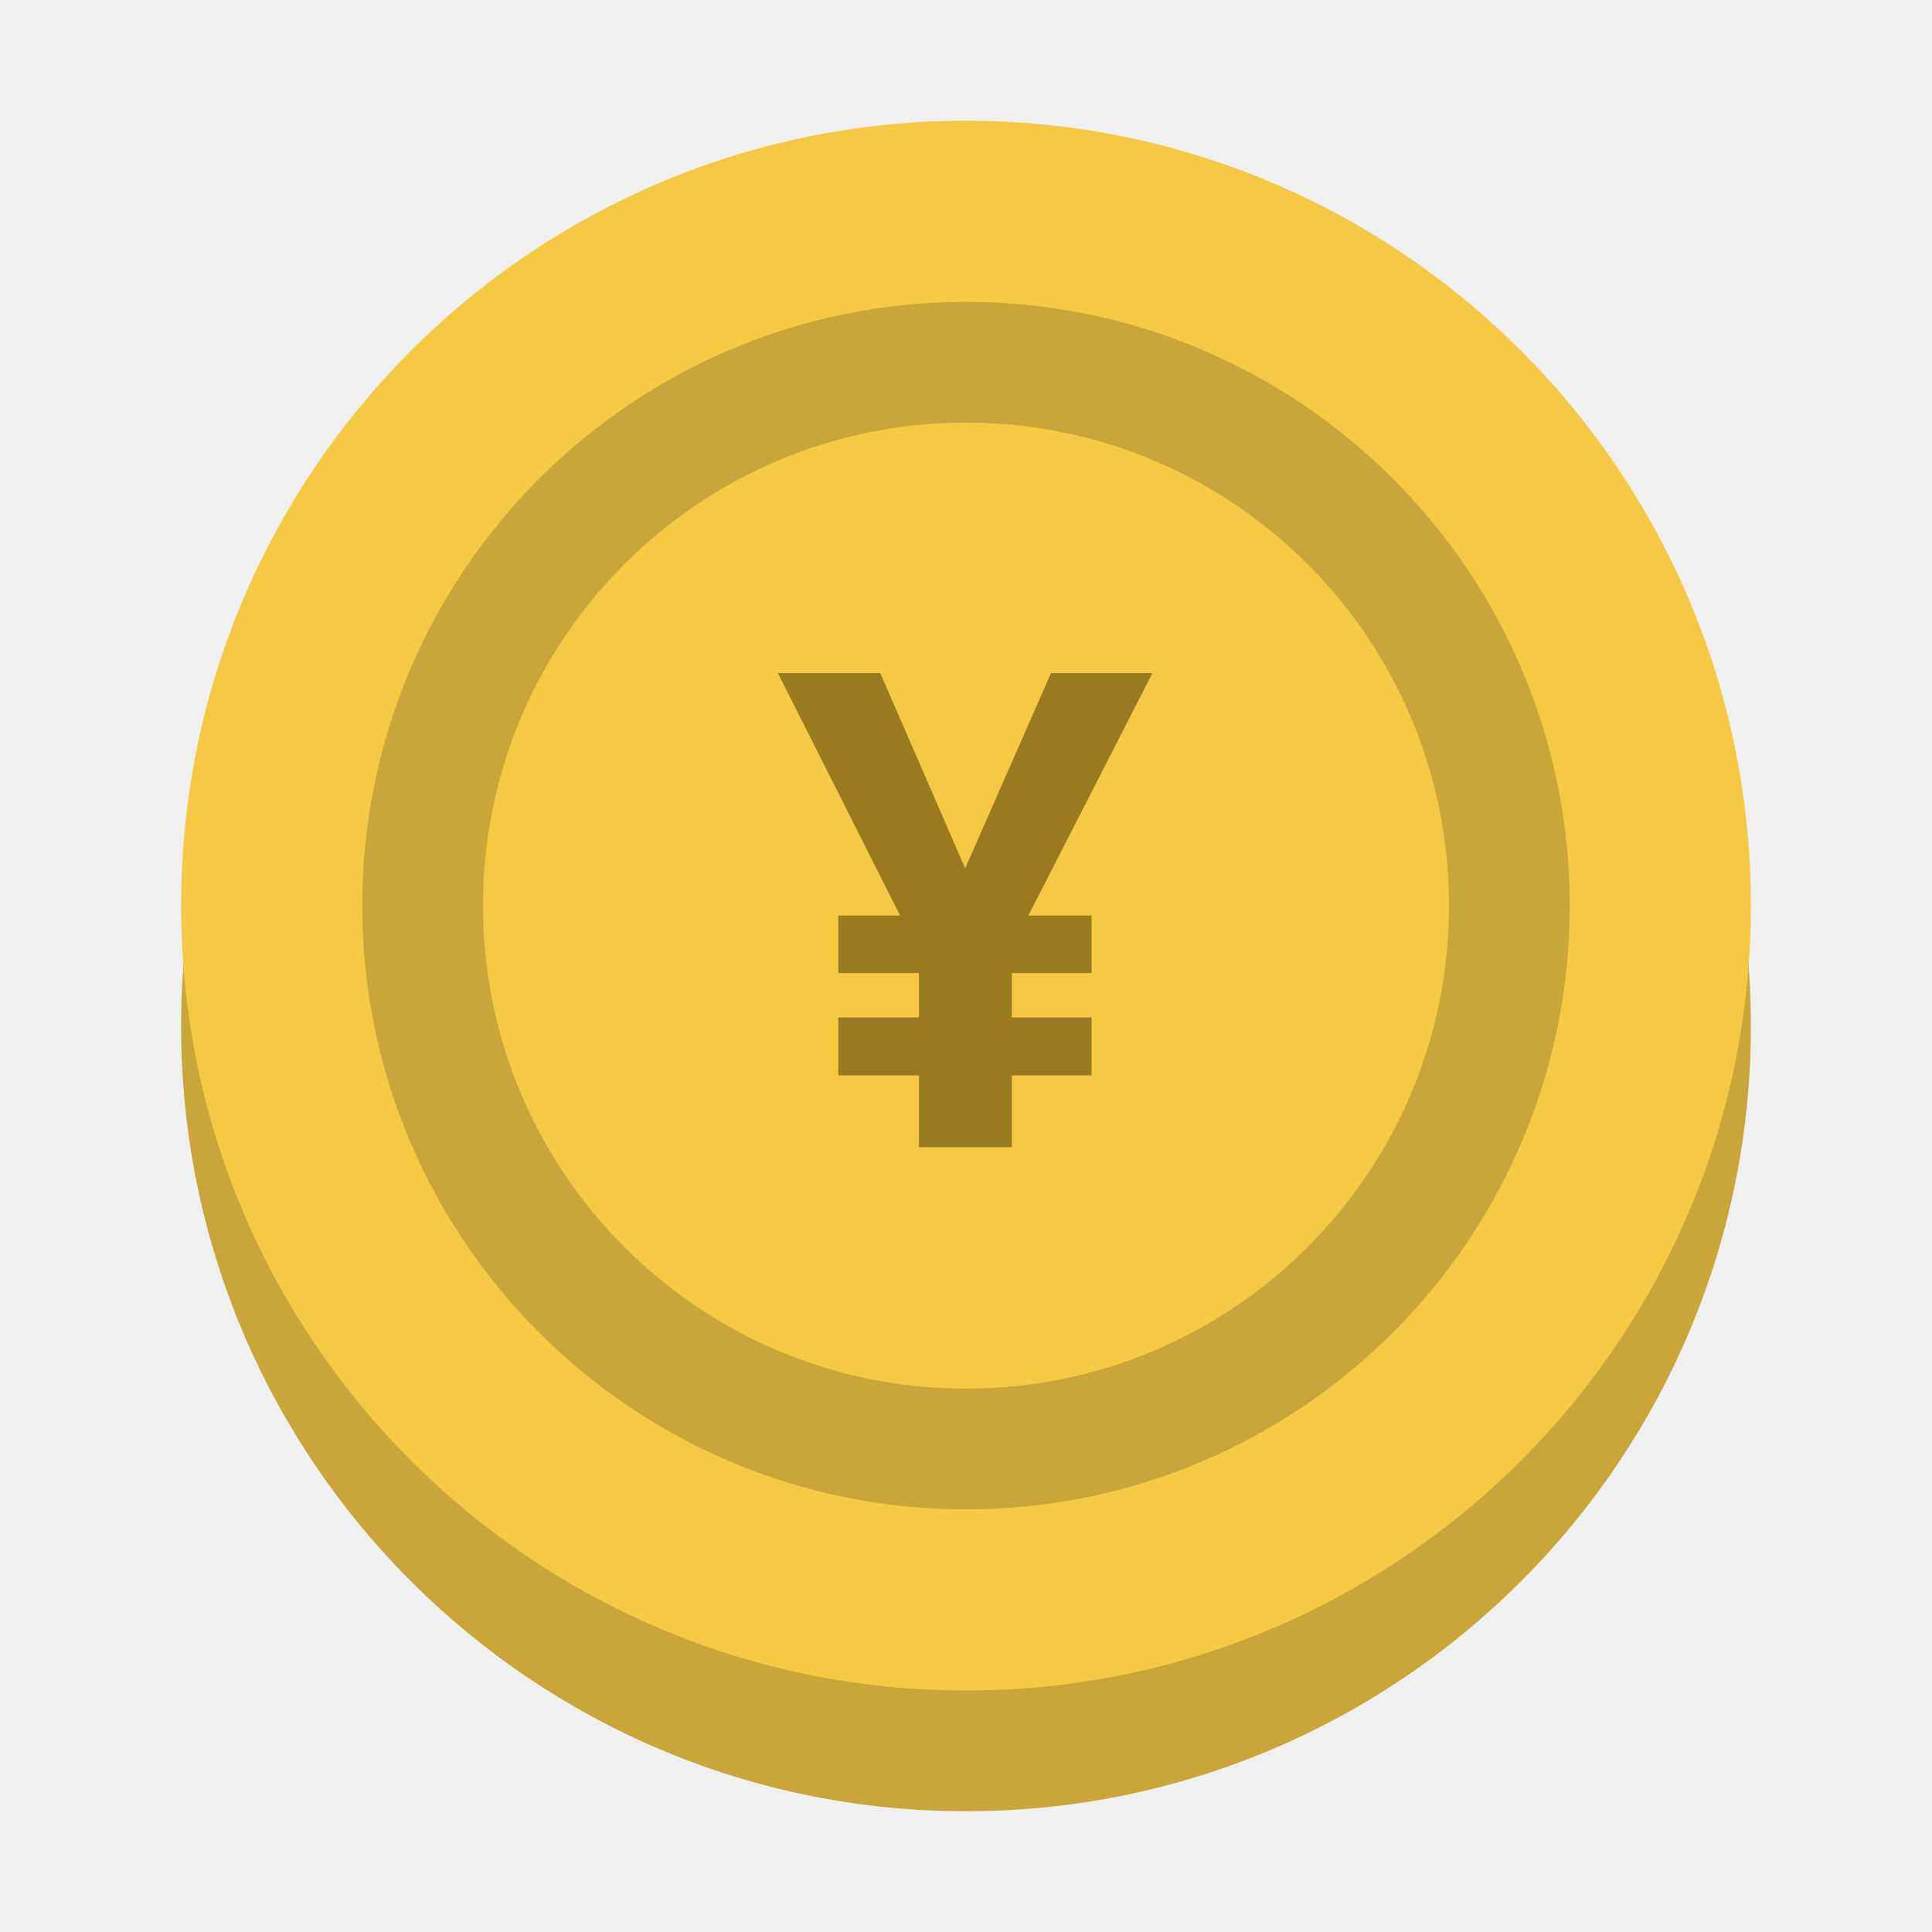
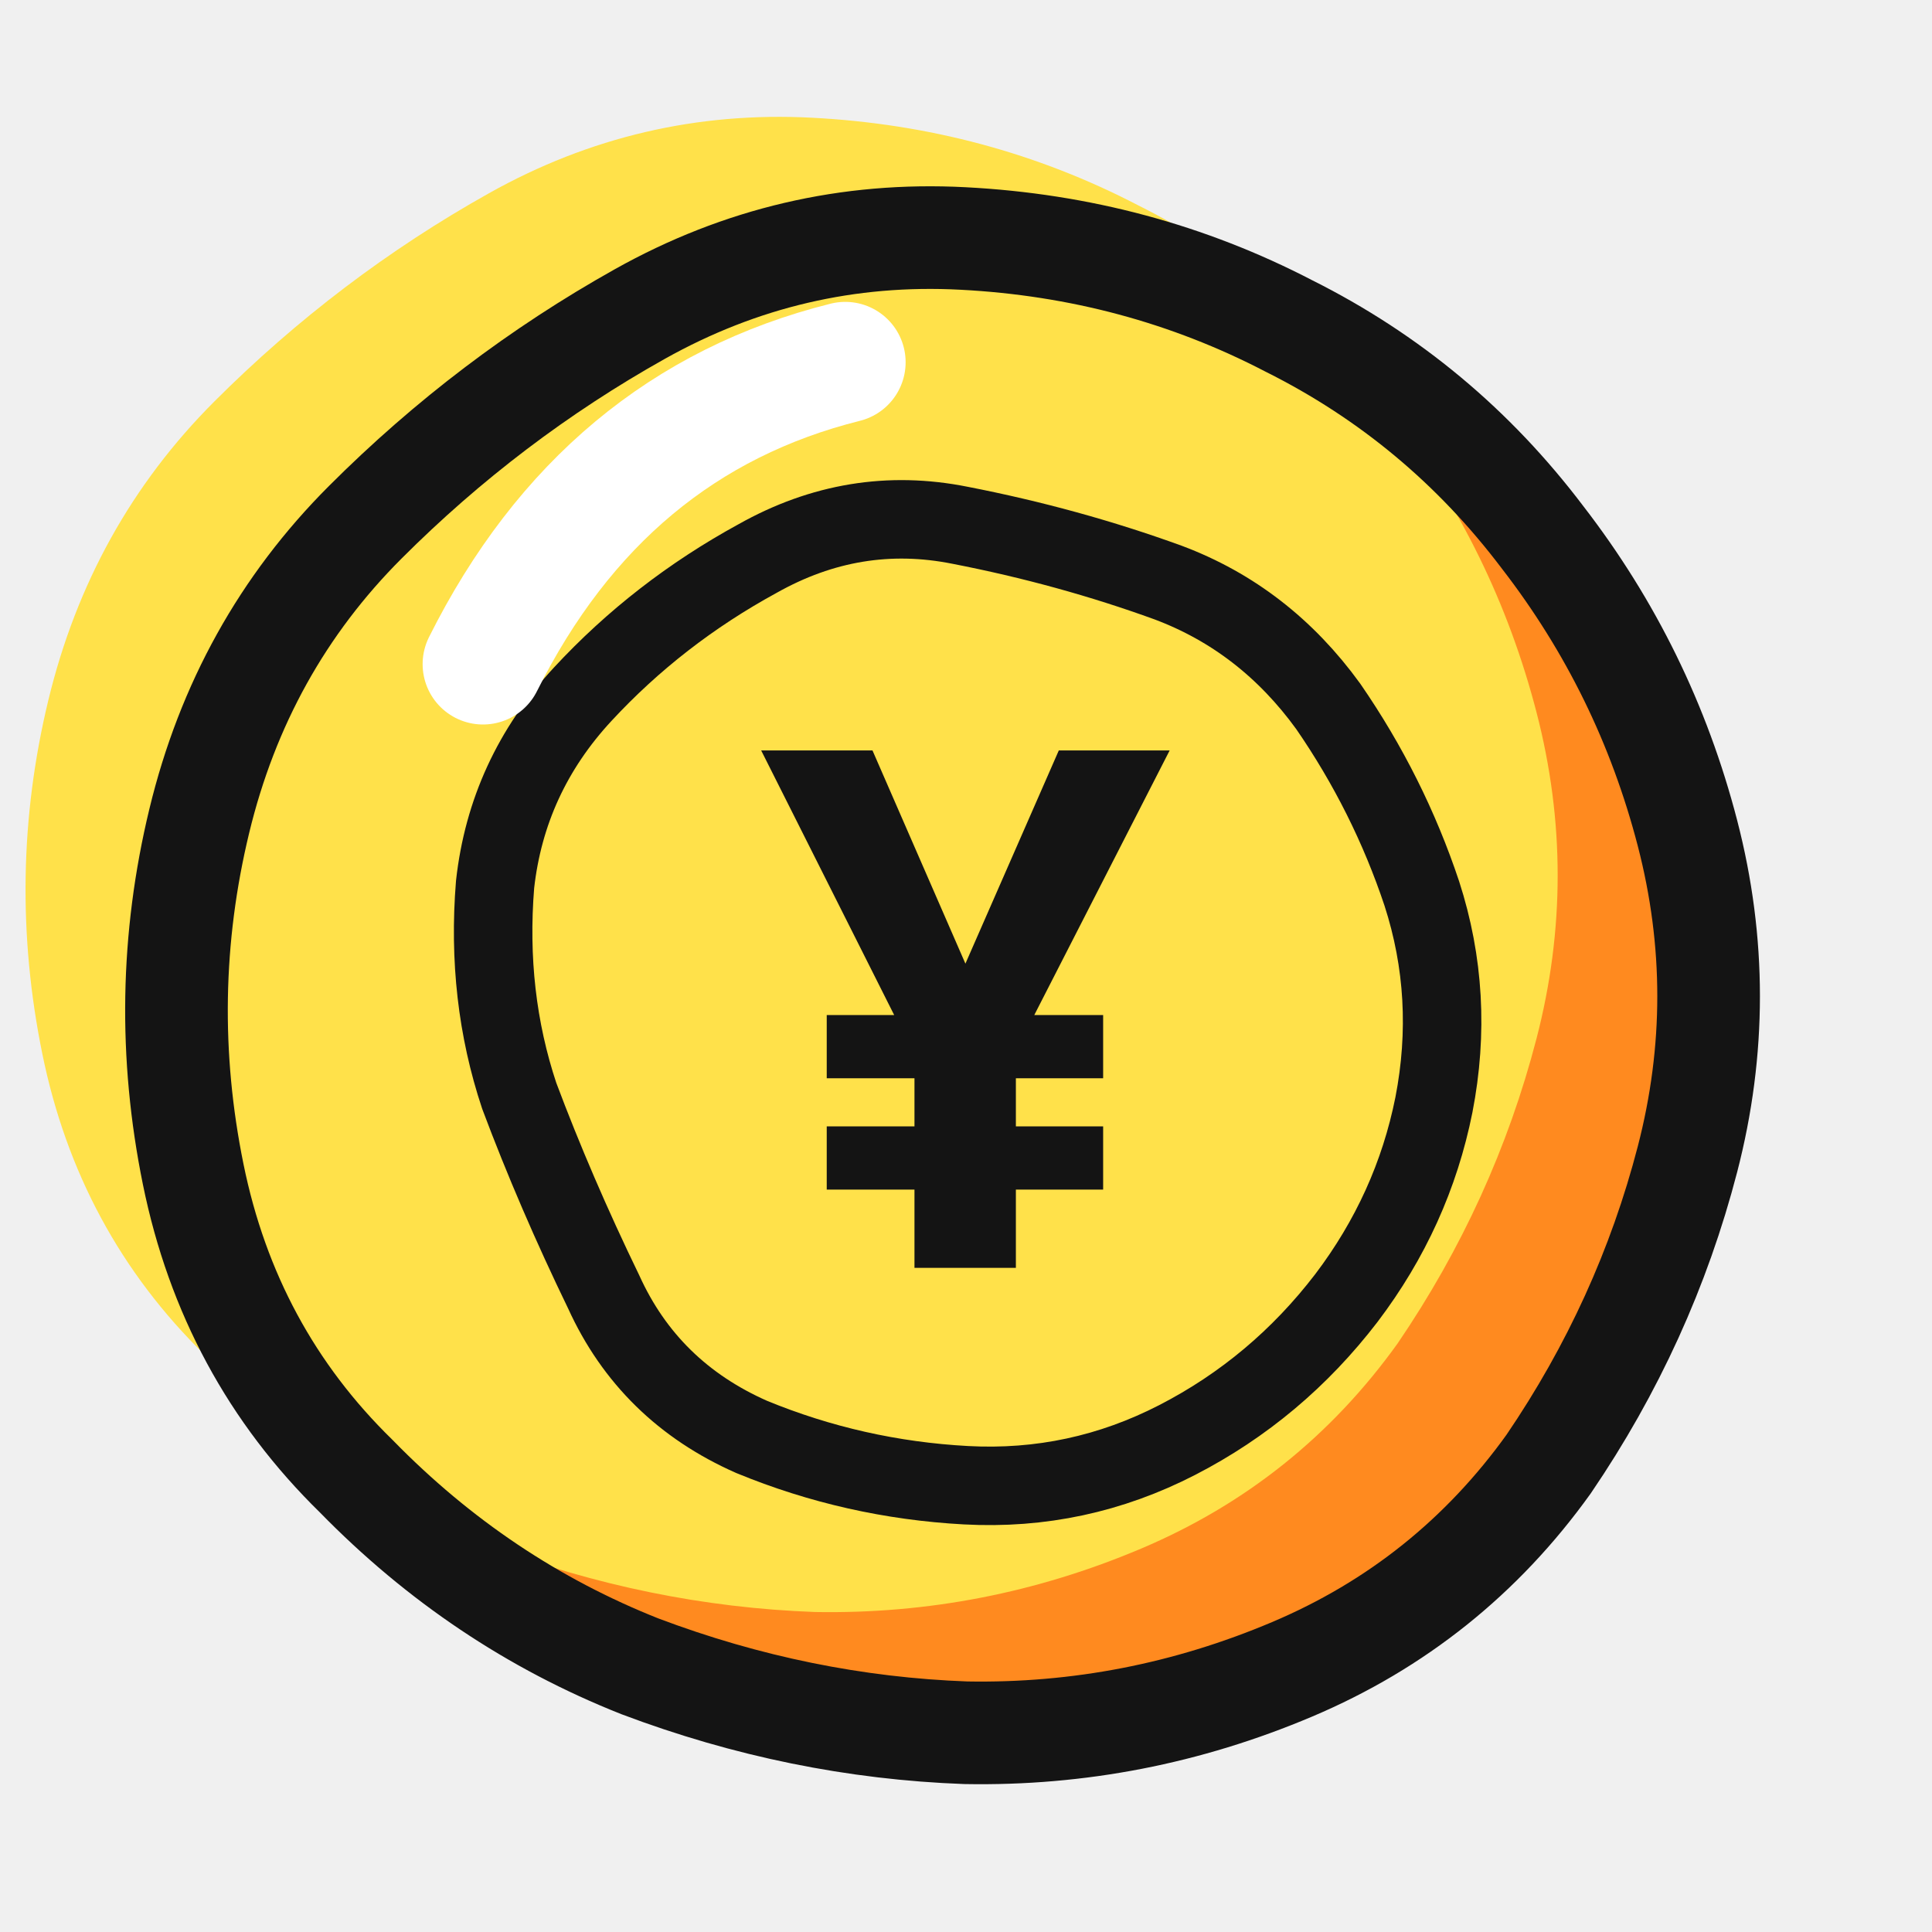
<svg xmlns="http://www.w3.org/2000/svg" width="64" height="64" viewBox="0 0 64 64">
-   <circle cx="32" cy="34" r="26" fill="#C9A53A" />
-   <circle cx="32" cy="30" r="26" fill="#F6C945" />
-   <circle cx="32" cy="30" r="18" fill="none" stroke="#C9A53A" stroke-width="4" />
-   <text x="32" y="38" font-family="sans-serif" font-weight="bold" font-size="22" text-anchor="middle" fill="#9A7A20">¥</text>
+   <clipPath id="c81">
+     <path d="M55.9 27.6 Q57.3 33.0 55.9 38.4 Q54.5 43.8 51.3 48.5 Q48.0 53.1 42.8 55.3 Q37.6 57.5 32.0 57.4 Q26.5 57.2 21.2 55.2 Q15.9 53.1 11.8 48.9 Q7.6 44.8 6.4 38.9 Q5.2 33.0 6.6 27.2 Q8.0 21.4 12.1 17.3 Q16.2 13.2 21.2 10.4 Q26.2 7.6 31.9 7.9 Q37.7 8.2 42.7 10.8 Q47.7 13.3 51.1 17.8 Q54.5 22.2 55.9 27.6Z" />
+   </clipPath>
+   <path d="M55.9 27.6 Q57.3 33.0 55.9 38.4 Q54.5 43.8 51.3 48.5 Q48.0 53.1 42.8 55.3 Q37.6 57.5 32.0 57.4 Q26.5 57.2 21.2 55.2 Q15.9 53.1 11.8 48.9 Q7.6 44.8 6.4 38.9 Q5.2 33.0 6.6 27.2 Q8.0 21.4 12.1 17.3 Q16.2 13.2 21.2 10.4 Q26.2 7.6 31.9 7.9 Q37.7 8.2 42.7 10.8 Q47.7 13.3 51.1 17.8 Q54.5 22.2 55.9 27.6Z" fill="#FF8A1F" />
+   <path d="M55.9 27.6 Q57.3 33.0 55.9 38.4 Q54.5 43.8 51.3 48.5 Q48.0 53.1 42.8 55.3 Q37.6 57.5 32.0 57.4 Q26.5 57.2 21.2 55.2 Q15.9 53.1 11.8 48.9 Q7.6 44.8 6.4 38.9 Q5.2 33.0 6.6 27.2 Q8.0 21.4 12.1 17.3 Q16.2 13.2 21.2 10.4 Q26.2 7.6 31.9 7.9 Q37.7 8.2 42.7 10.8 Q47.7 13.3 51.1 17.8 Q54.5 22.2 55.9 27.6Z" fill="#FFE14A" clip-path="url(#c81)" transform="translate(-5 -4)" />
+   <path d="M55.9 27.6 Q57.3 33.0 55.9 38.4 Q54.5 43.8 51.3 48.5 Q48.0 53.1 42.8 55.3 Q37.6 57.5 32.0 57.4 Q26.5 57.2 21.2 55.2 Q15.9 53.1 11.8 48.9 Q7.6 44.8 6.4 38.9 Q5.2 33.0 6.6 27.2 Q8.0 21.4 12.1 17.3 Q16.2 13.2 21.2 10.4 Q26.2 7.6 31.9 7.9 Q37.7 8.2 42.7 10.8 Q47.7 13.3 51.1 17.8 Q54.5 22.2 55.9 27.6Z" fill="none" stroke="#141414" stroke-width="3.4" stroke-linejoin="round" stroke-linecap="round" />
+   <path d="M47.1 29.6 Q48.2 33.0 47.5 36.6 Q46.8 40.1 44.6 43.0 Q42.3 46.0 39.0 47.7 Q35.7 49.4 32.0 49.2 Q28.3 49.0 24.9 47.6 Q21.5 46.1 20.0 42.8 Q18.4 39.5 17.2 36.3 Q16.1 33.0 16.4 29.3 Q16.8 25.7 19.3 23.0 Q21.8 20.3 25.1 18.5 Q28.3 16.7 31.8 17.4 Q35.4 18.1 38.7 19.3 Q41.9 20.5 44.0 23.4 Q46.0 26.3 47.1 29.6Z" fill="none" stroke="#141414" stroke-width="2.6" stroke-linecap="round" stroke-linejoin="round" />
+   <text x="32" y="42" font-family="Arial Black,sans-serif" font-weight="900" font-size="24" text-anchor="middle" fill="#141414">¥</text>
+   <path d="M16 22 q4 -8 12 -10" stroke="#fff" stroke-width="4" fill="none" stroke-linecap="round" />
</svg>
